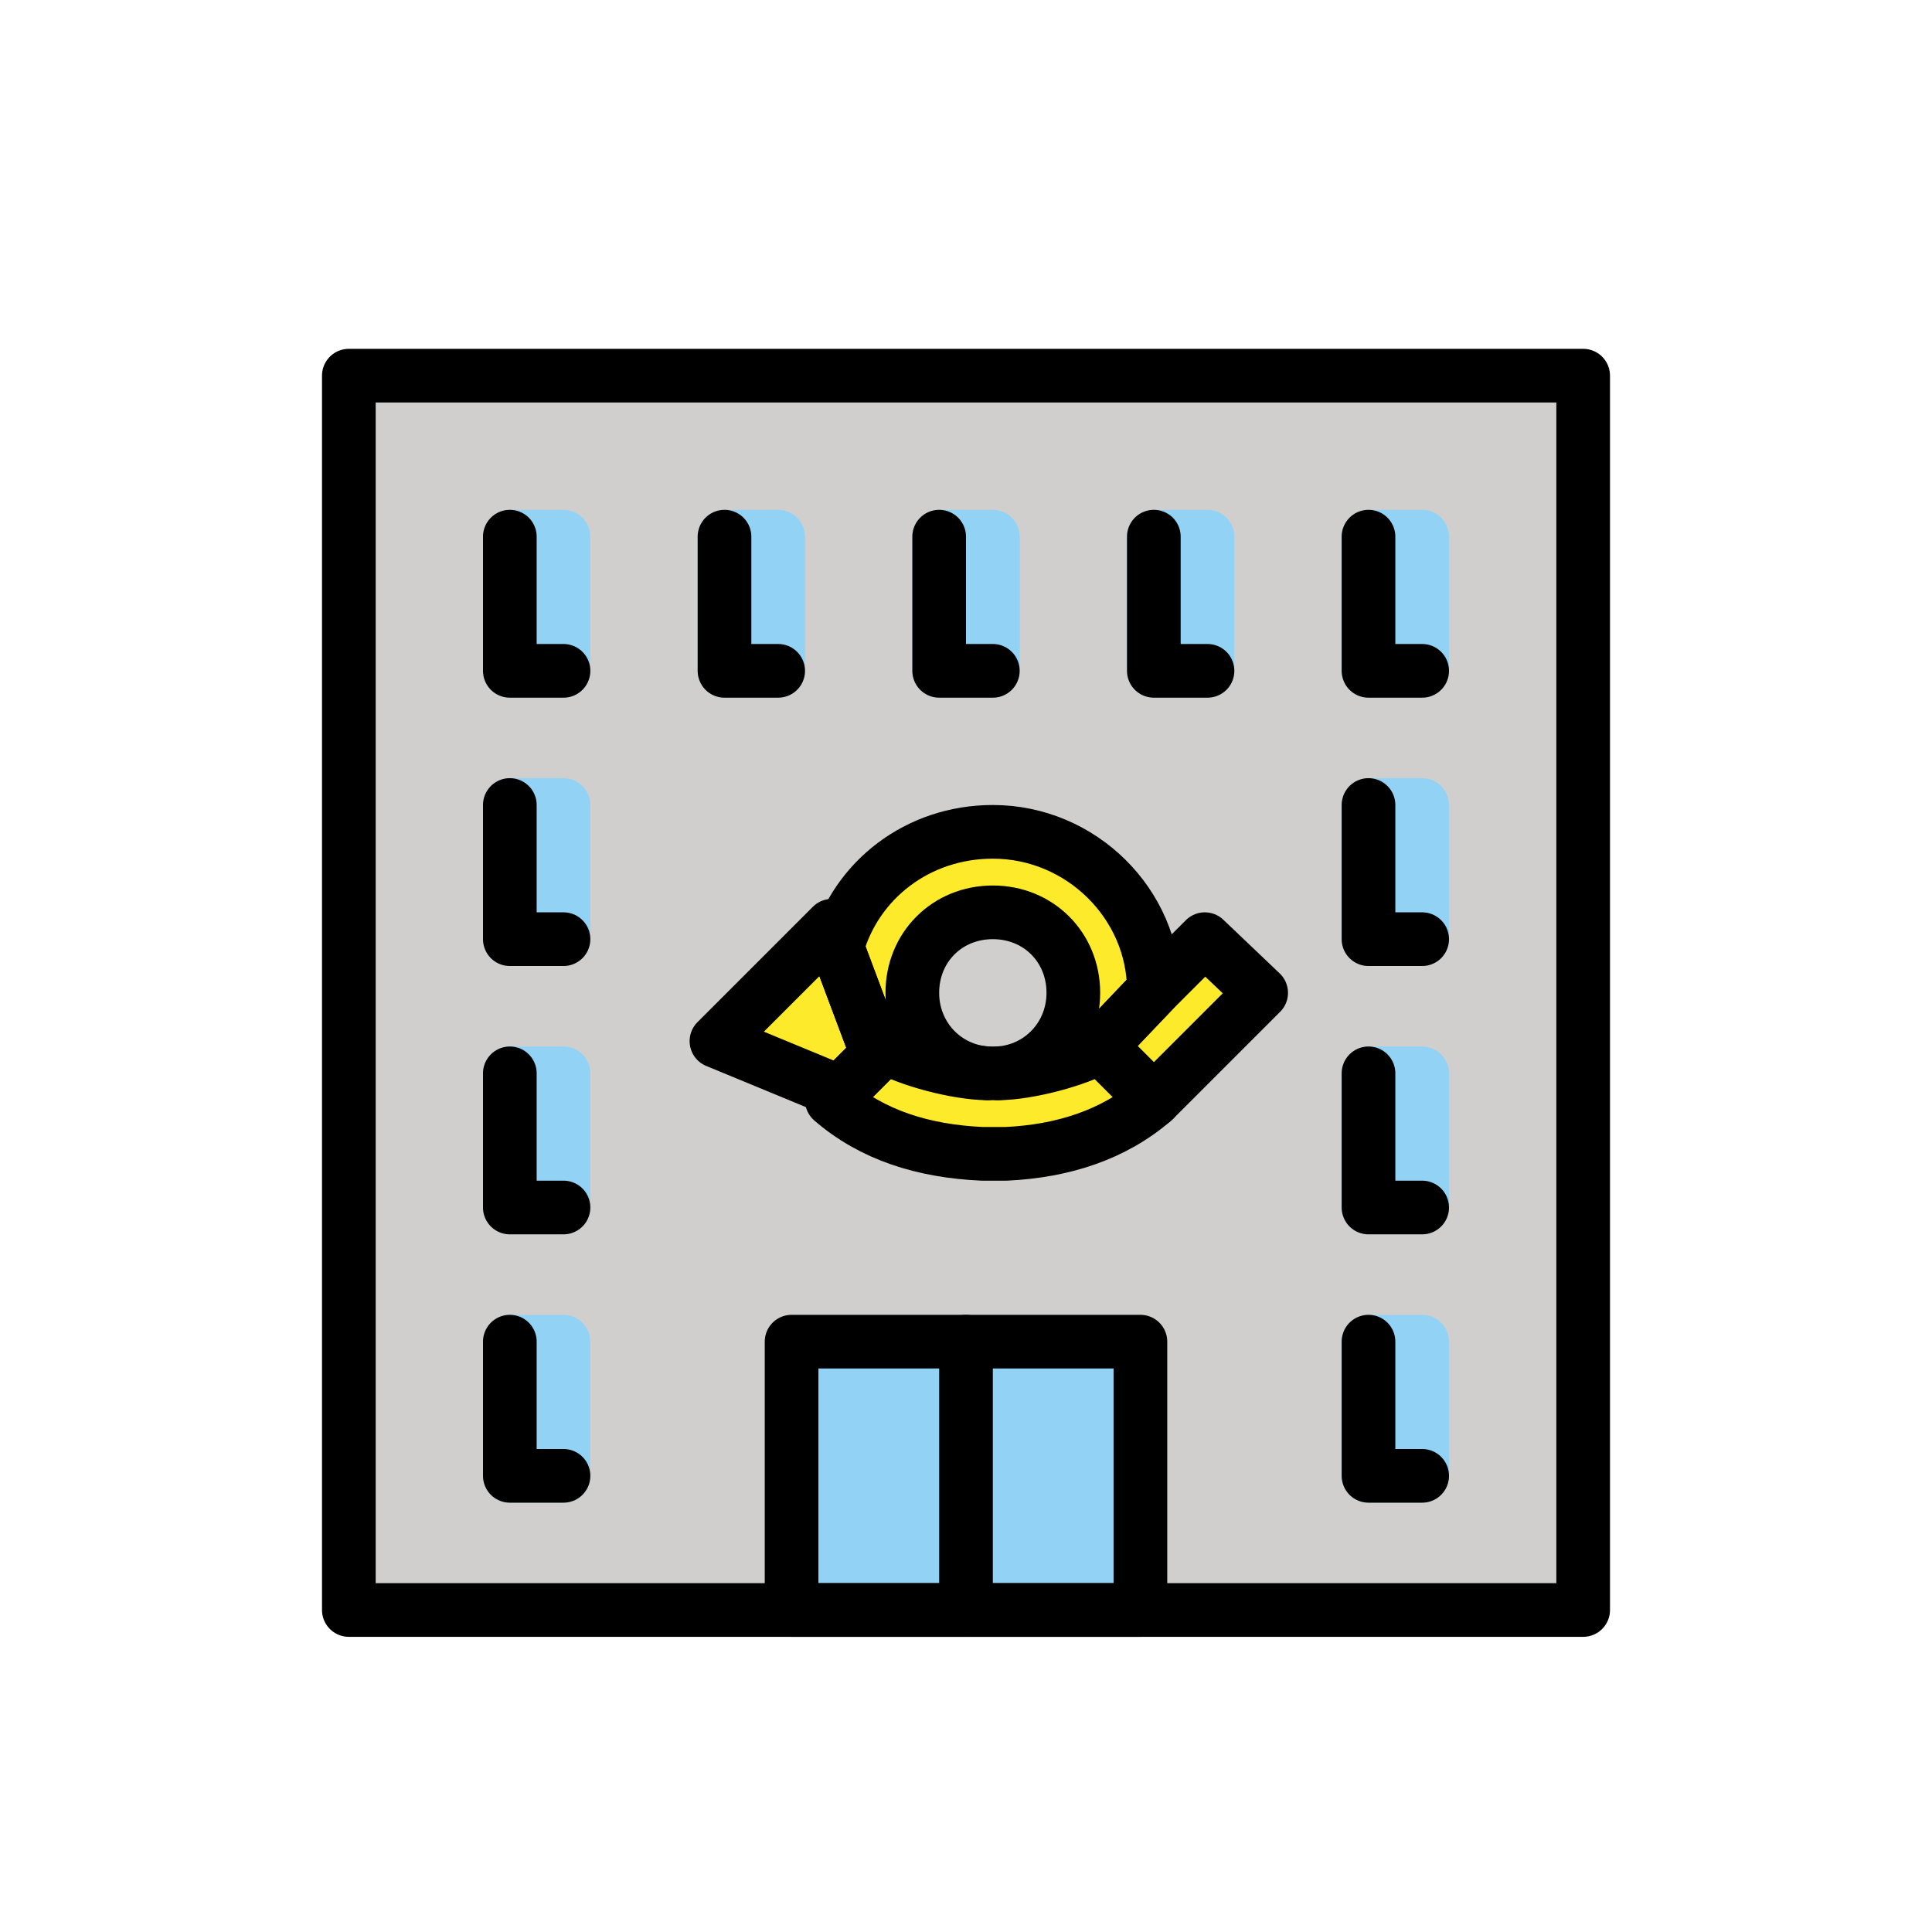
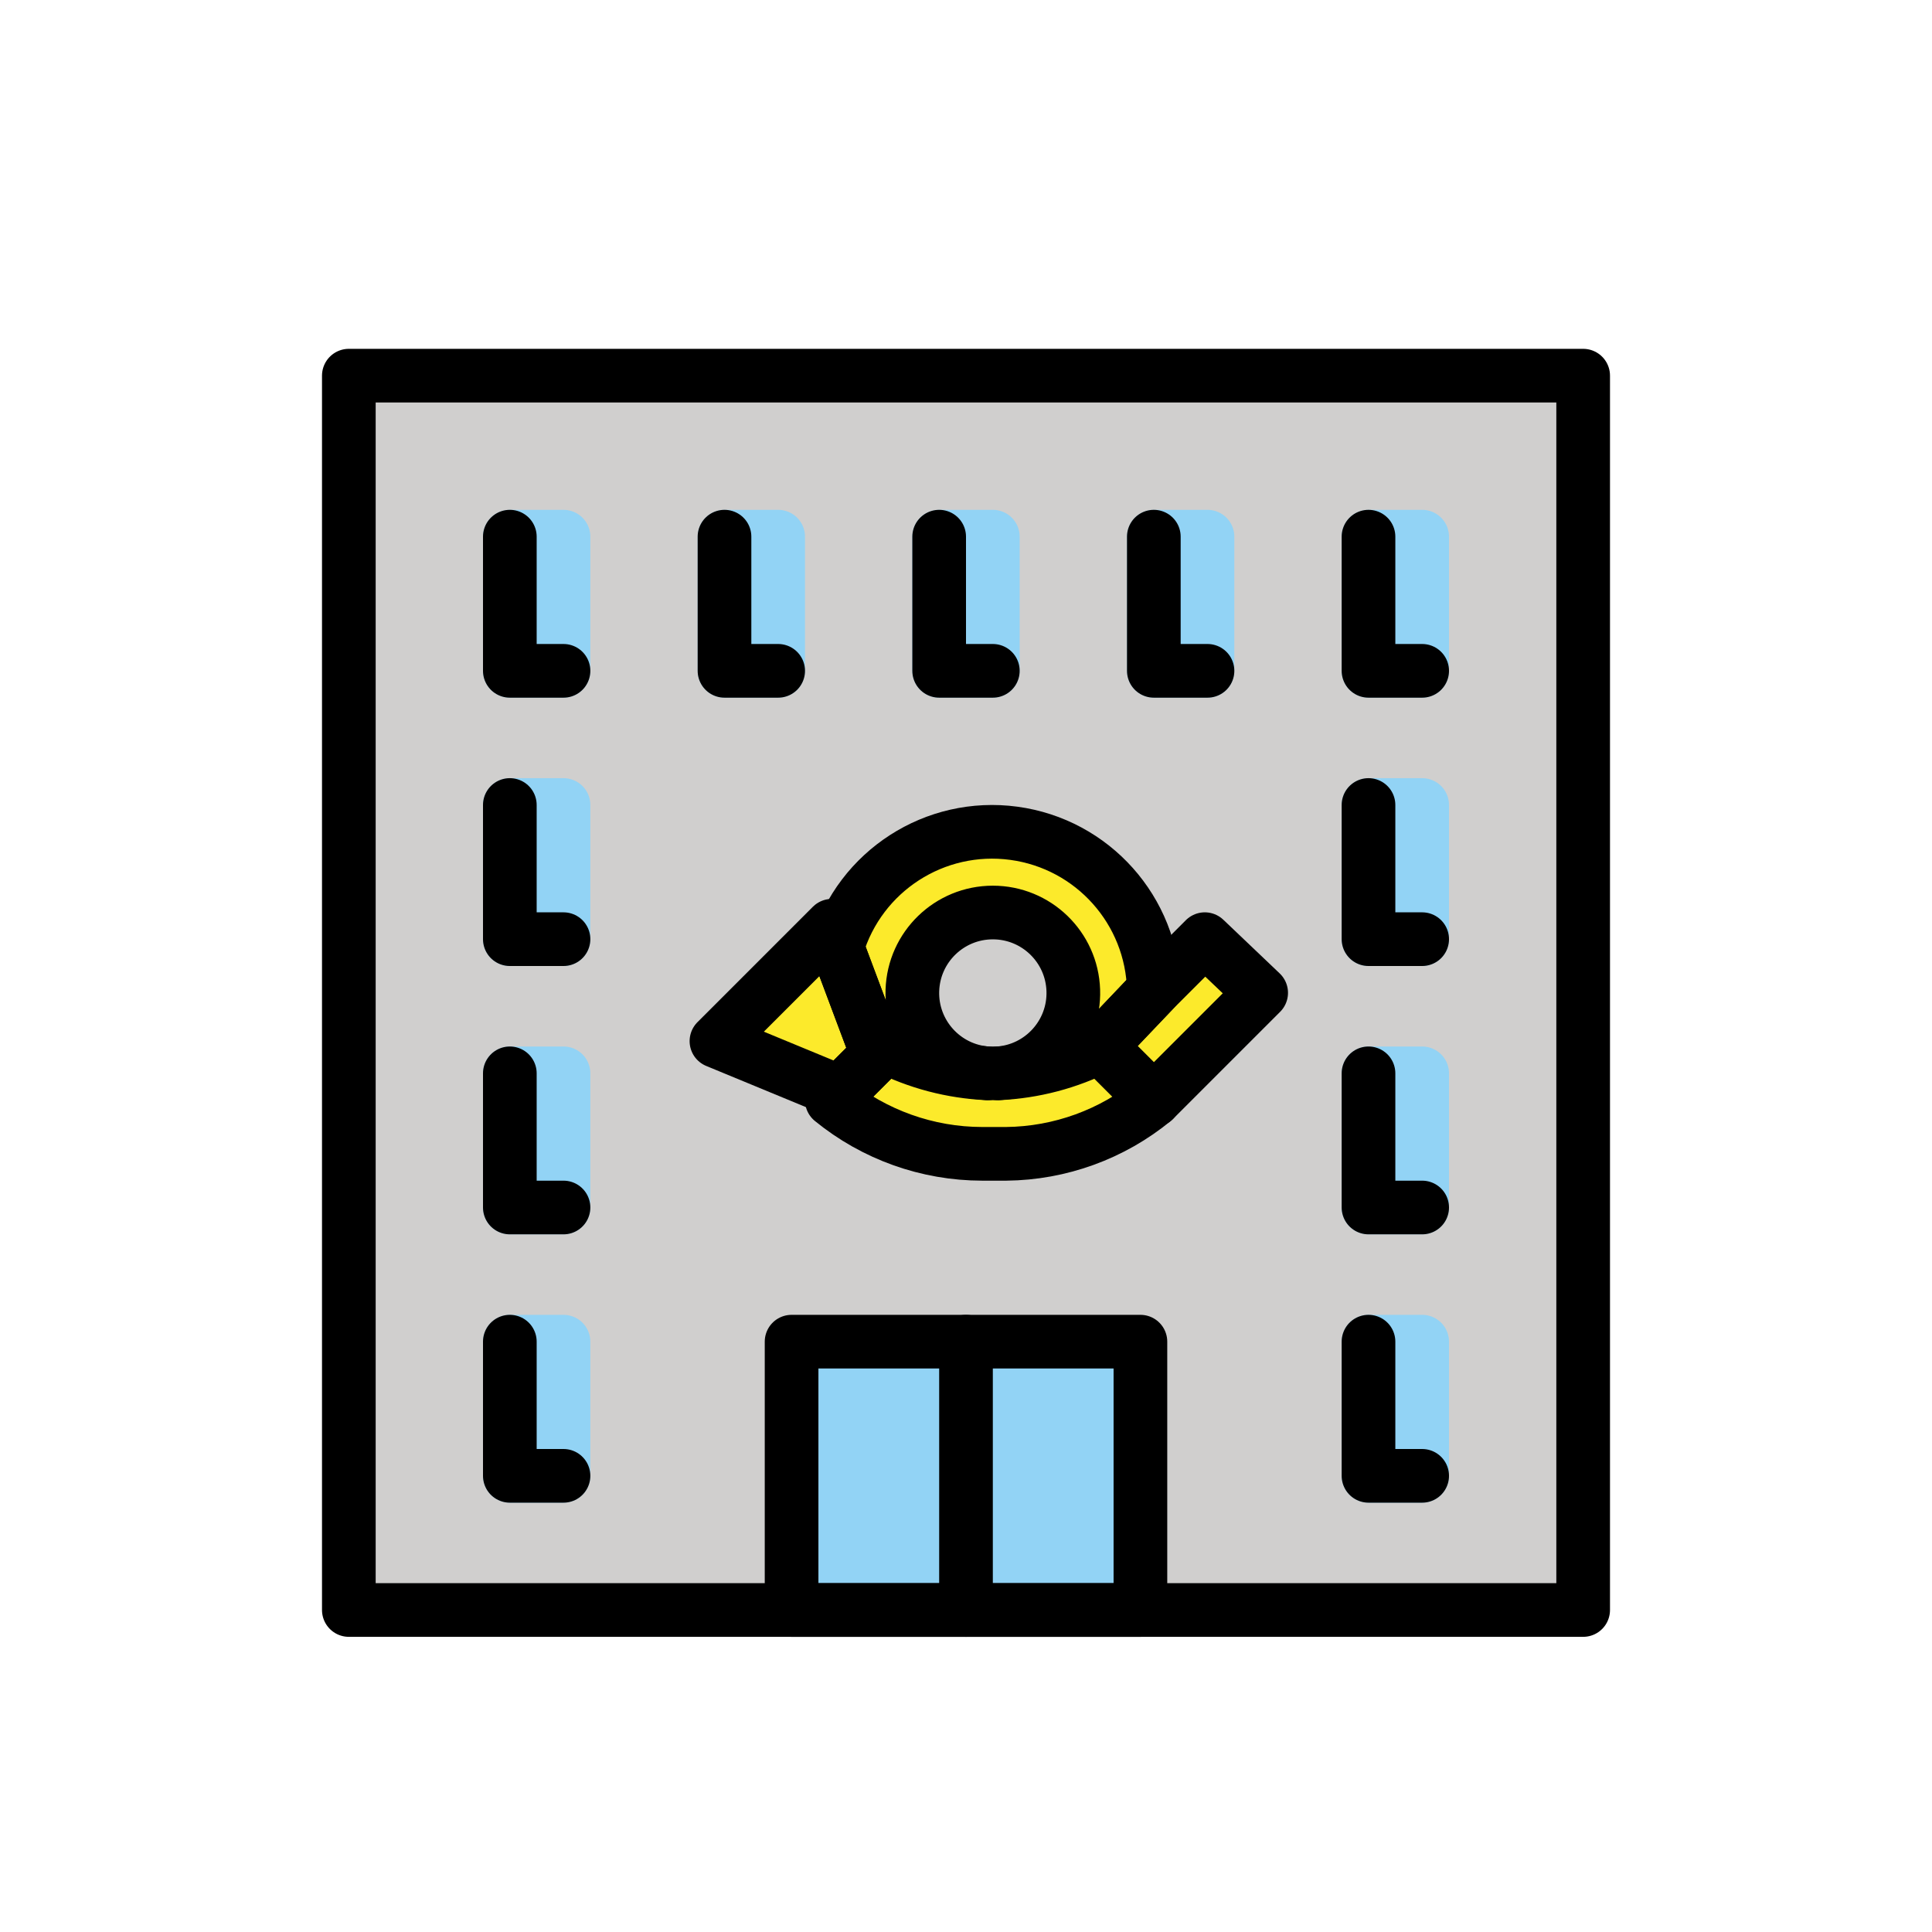
- <svg xmlns="http://www.w3.org/2000/svg" version="1.1" id="emoji" x="0" y="0" viewBox="0 0 72 72" style="enable-background:new 0 0 72 72" xml:space="preserve">
-   <style type="text/css">
-     .st1{fill:none;stroke:#00A5FF;stroke-width:0.1;stroke-miterlimit:10}.st2{fill:#D0CFCE}.st3{fill:#FCEA2B}.st5{fill:none;stroke:#92D3F5;stroke-width:2;stroke-linecap:round;stroke-linejoin:round;stroke-miterlimit:10}.st6{fill:none;stroke:#000000;stroke-width:2;stroke-linecap:round;stroke-linejoin:round;stroke-miterlimit:10}
-   </style>
+ <svg xmlns="http://www.w3.org/2000/svg" id="emoji" viewBox="0 0 72 72">
  <g id="color">
-     <rect x="13" y="14" class="st2" width="46" height="46" />
-     <circle class="st3" cx="37" cy="37" r="6" />
-     <rect x="29.5" y="50" width="13" height="10" style="fill:#92D3F5" />
-     <rect x="51" y="30" class="st5" width="2" height="5" />
-     <rect x="51" y="20" class="st5" width="2" height="5" />
-     <rect x="35" y="20" class="st5" width="2" height="5" />
-     <rect x="43" y="20" class="st5" width="2" height="5" />
-     <rect x="27" y="20" class="st5" width="2" height="5" />
-     <rect x="51" y="40" class="st5" width="2" height="5" />
-     <rect x="51" y="50" class="st5" width="2" height="5" />
-     <rect x="19" y="30" class="st5" width="2" height="5" />
-     <rect x="19" y="20" class="st5" width="2" height="5" />
-     <rect x="19" y="40" class="st5" width="2" height="5" />
-     <rect x="19" y="50" class="st5" width="2" height="5" />
-     <circle class="st2" cx="37" cy="37" r="3" />
-     <polygon class="st3" points="31,34.5 26.7,38.8 32,41 33,40" />
-     <polygon class="st3" points="47,37 43,41 41,39 44.9,35" />
-     <path class="st3" d="M43,41c-1.6,1.4-3.7,2-6,2c-2.3,0-4.4-0.6-6-2l2-2c0.9,0.5,2.9,1,4,1c1.1,0,3.1-0.5,4-1L43,41z" />
+     <rect x="13" y="14" width="46" height="46" fill="#d0cfce" />
+     <circle cx="37" cy="37" r="6" fill="#fcea2b" />
+     <rect x="29.5" y="50" width="13" height="10" fill="#92d3f5" />
+     <rect x="51" y="30" width="2" height="5" fill="none" stroke="#92d3f5" stroke-linecap="round" stroke-linejoin="round" stroke-width="2" />
+     <rect x="51" y="20" width="2" height="5" fill="none" stroke="#92d3f5" stroke-linecap="round" stroke-linejoin="round" stroke-width="2" />
+     <rect x="35" y="20" width="2" height="5" fill="none" stroke="#92d3f5" stroke-linecap="round" stroke-linejoin="round" stroke-width="2" />
+     <rect x="43" y="20" width="2" height="5" fill="none" stroke="#92d3f5" stroke-linecap="round" stroke-linejoin="round" stroke-width="2" />
+     <rect x="27" y="20" width="2" height="5" fill="none" stroke="#92d3f5" stroke-linecap="round" stroke-linejoin="round" stroke-width="2" />
+     <rect x="51" y="40" width="2" height="5" fill="none" stroke="#92d3f5" stroke-linecap="round" stroke-linejoin="round" stroke-width="2" />
+     <rect x="51" y="50" width="2" height="5" fill="none" stroke="#92d3f5" stroke-linecap="round" stroke-linejoin="round" stroke-width="2" />
+     <rect x="19" y="30" width="2" height="5" fill="none" stroke="#92d3f5" stroke-linecap="round" stroke-linejoin="round" stroke-width="2" />
+     <rect x="19" y="20" width="2" height="5" fill="none" stroke="#92d3f5" stroke-linecap="round" stroke-linejoin="round" stroke-width="2" />
+     <rect x="19" y="40" width="2" height="5" fill="none" stroke="#92d3f5" stroke-linecap="round" stroke-linejoin="round" stroke-width="2" />
+     <rect x="19" y="50" width="2" height="5" fill="none" stroke="#92d3f5" stroke-linecap="round" stroke-linejoin="round" stroke-width="2" />
+     <circle cx="37" cy="37" r="3" fill="#d0cfce" />
+     <polygon points="31 34.5 26.7 38.8 32 41 33 40 31 34.5" fill="#fcea2b" />
+     <polygon points="47 37 43 41 41 39 44.9 35 47 37" fill="#fcea2b" />
+     <path d="M43,41a8.89,8.89,0,0,1-6,2,8.89,8.89,0,0,1-6-2l2-2a10.718,10.718,0,0,0,4,1,10.718,10.718,0,0,0,4-1Z" fill="#fcea2b" />
  </g>
-   <g id="hair" />
-   <g id="skin" />
-   <g id="skin-shadow" />
  <g id="line">
-     <rect x="13" y="14" class="st6" width="46" height="46" />
-     <path class="st6" d="M43,36.9L41,39c-0.8,0.5-2.7,0.9-3.8,1c1.6-0.1,2.8-1.4,2.8-3c0-1.7-1.3-3-3-3s-3,1.3-3,3c0,1.6,1.2,2.9,2.8,3 c-1.1,0-3-0.5-3.8-1l-0.3,0.3l-1.5-4c0.7-2.5,3-4.3,5.8-4.3C40.3,31,43,33.7,43,36.9z" />
-     <rect x="29.5" y="50" class="st6" width="13" height="10" />
-     <line class="st6" x1="36" y1="60" x2="36" y2="50" />
-     <polygon class="st6" points="32.7,39.3 31.3,40.7 26.7,38.8 31,34.5 31.2,35.3" />
-     <polygon class="st6" points="47,37 43,41 41,39 43,36.9 44.9,35" />
-     <path class="st6" d="M43,41c-1.5,1.3-3.4,1.9-5.5,2c-0.2,0-0.3,0-0.5,0c-0.1,0-0.3,0-0.4,0c-2.2-0.1-4.1-0.7-5.6-2l2-2 c0.8,0.5,2.7,0.9,3.8,1c0.1,0,0.1,0,0.2,0s0.1,0,0.2,0c1.1,0,3-0.5,3.8-1L43,41z" />
-     <polyline class="st6" points="21,25 19,25 19,20" />
-     <polyline class="st6" points="53,35 51,35 51,30" />
-     <polyline class="st6" points="45,25 43,25 43,20" />
-     <polyline class="st6" points="53,25 51,25 51,20" />
-     <polyline class="st6" points="37,25 35,25 35,20" />
-     <polyline class="st6" points="29,25 27,25 27,20" />
-     <polyline class="st6" points="21,35 19,35 19,30" />
-     <polyline class="st6" points="21,45 19,45 19,40" />
-     <polyline class="st6" points="53,45 51,45 51,40" />
-     <polyline class="st6" points="53,55 51,55 51,50" />
-     <polyline class="st6" points="21,55 19,55 19,50" />
+     <rect x="13" y="14" width="46" height="46" fill="none" stroke="#000" stroke-linecap="round" stroke-linejoin="round" stroke-width="2" />
+     <path d="M43,36.9,41,39a11.184,11.184,0,0,1-3.8,1,3,3,0,1,0-.4,0A9.289,9.289,0,0,1,33,39l-.3.3-1.5-4A6.027,6.027,0,0,1,43,36.9Z" fill="none" stroke="#000" stroke-linecap="round" stroke-linejoin="round" stroke-width="2" />
+     <rect x="29.5" y="50" width="13" height="10" fill="none" stroke="#000" stroke-linecap="round" stroke-linejoin="round" stroke-width="2" />
+     <line x1="36" y1="60" x2="36" y2="50" fill="none" stroke="#000" stroke-linecap="round" stroke-linejoin="round" stroke-width="2" />
+     <polygon points="32.7 39.3 31.3 40.7 26.7 38.8 31 34.5 31.2 35.3 32.7 39.3" fill="none" stroke="#000" stroke-linecap="round" stroke-linejoin="round" stroke-width="2" />
+     <polygon points="47 37 43 41 41 39 43 36.9 44.9 35 47 37" fill="none" stroke="#000" stroke-linecap="round" stroke-linejoin="round" stroke-width="2" />
+     <path d="M43,41a8.813,8.813,0,0,1-5.5,2h-.9A8.879,8.879,0,0,1,31,41l2-2a11.184,11.184,0,0,0,3.8,1h.4A9.289,9.289,0,0,0,41,39Z" fill="none" stroke="#000" stroke-linecap="round" stroke-linejoin="round" stroke-width="2" />
+     <polyline points="21 25 19 25 19 20" fill="none" stroke="#000" stroke-linecap="round" stroke-linejoin="round" stroke-width="2" />
+     <polyline points="53 35 51 35 51 30" fill="none" stroke="#000" stroke-linecap="round" stroke-linejoin="round" stroke-width="2" />
+     <polyline points="45 25 43 25 43 20" fill="none" stroke="#000" stroke-linecap="round" stroke-linejoin="round" stroke-width="2" />
+     <polyline points="53 25 51 25 51 20" fill="none" stroke="#000" stroke-linecap="round" stroke-linejoin="round" stroke-width="2" />
+     <polyline points="37 25 35 25 35 20" fill="none" stroke="#000" stroke-linecap="round" stroke-linejoin="round" stroke-width="2" />
+     <polyline points="29 25 27 25 27 20" fill="none" stroke="#000" stroke-linecap="round" stroke-linejoin="round" stroke-width="2" />
+     <polyline points="21 35 19 35 19 30" fill="none" stroke="#000" stroke-linecap="round" stroke-linejoin="round" stroke-width="2" />
+     <polyline points="21 45 19 45 19 40" fill="none" stroke="#000" stroke-linecap="round" stroke-linejoin="round" stroke-width="2" />
+     <polyline points="53 45 51 45 51 40" fill="none" stroke="#000" stroke-linecap="round" stroke-linejoin="round" stroke-width="2" />
+     <polyline points="53 55 51 55 51 50" fill="none" stroke="#000" stroke-linecap="round" stroke-linejoin="round" stroke-width="2" />
+     <polyline points="21 55 19 55 19 50" fill="none" stroke="#000" stroke-linecap="round" stroke-linejoin="round" stroke-width="2" />
  </g>
</svg>
